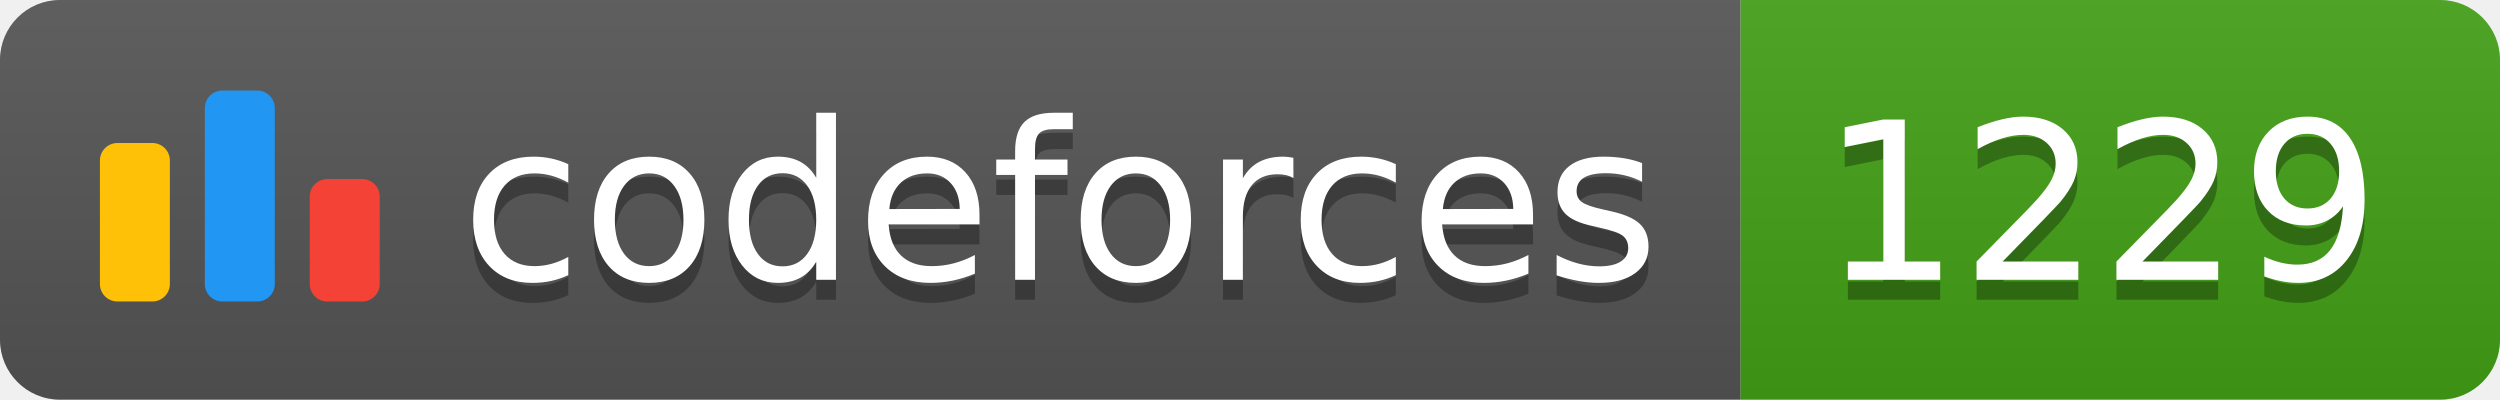
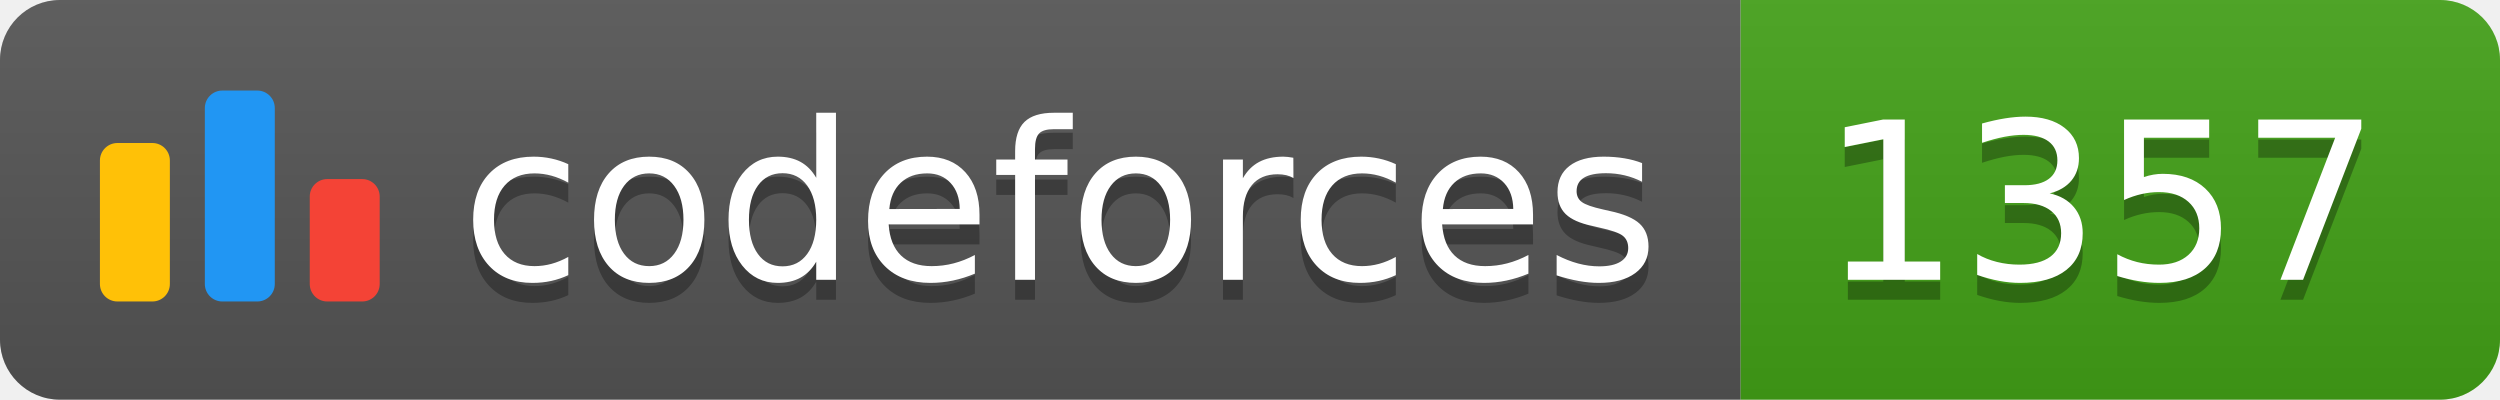
<svg xmlns="http://www.w3.org/2000/svg" width="125.1" height="20">
  <linearGradient id="smooth" x2="0" y2="100%">
    <stop offset="0" stop-color="#bbb" stop-opacity=".1" />
    <stop offset="1" stop-opacity=".1" />
  </linearGradient>
  <clipPath id="round">
    <rect width="125.1" height="20" rx="3" fill="#fff" />
  </clipPath>
  <g clip-path="url(#round)">
    <rect width="87.1" height="20" fill="#555" />
    <rect x="87.1" width="38.0" height="20" fill="#43A217" />
    <rect width="125.1" height="20" fill="url(#smooth)" />
  </g>
  <g fill="#fff" text-anchor="middle" font-family="DejaVu Sans,Verdana,Geneva,sans-serif" font-size="110">
    <svg x="5" y="3" class="logo" width="14" height="14" viewBox="0 0 32 25" fill="none">
      <rect y="6" width="8" height="18.125" rx="2" fill="#FFC107" />
      <rect x="24" y="10.125" width="8" height="14" rx="2" fill="#F44336" />
      <rect x="12" width="8" height="24.125" rx="2" fill="#2196F3" />
    </svg>
    <text x="530.5" y="150" fill="#010101" fill-opacity=".3" transform="scale(0.1)" textLength="601.0" lengthAdjust="spacing">codeforces
        </text>
    <text x="530.5" y="140" transform="scale(0.1)" textLength="601.0" lengthAdjust="spacing">codeforces</text>
-     <text x="1051.0" y="150" fill="#010101" fill-opacity=".3" transform="scale(0.1)" textLength="280.0" lengthAdjust="spacing">1229
+     <text x="1051.0" y="150" fill="#010101" fill-opacity=".3" transform="scale(0.1)" textLength="280.0" lengthAdjust="spacing">1357
        </text>
-     <text x="1051.0" y="140" transform="scale(0.1)" textLength="280.0" lengthAdjust="spacing">1229</text>
+     <text x="1051.0" y="140" transform="scale(0.1)" textLength="280.0" lengthAdjust="spacing">1357</text>
  </g>
</svg>
